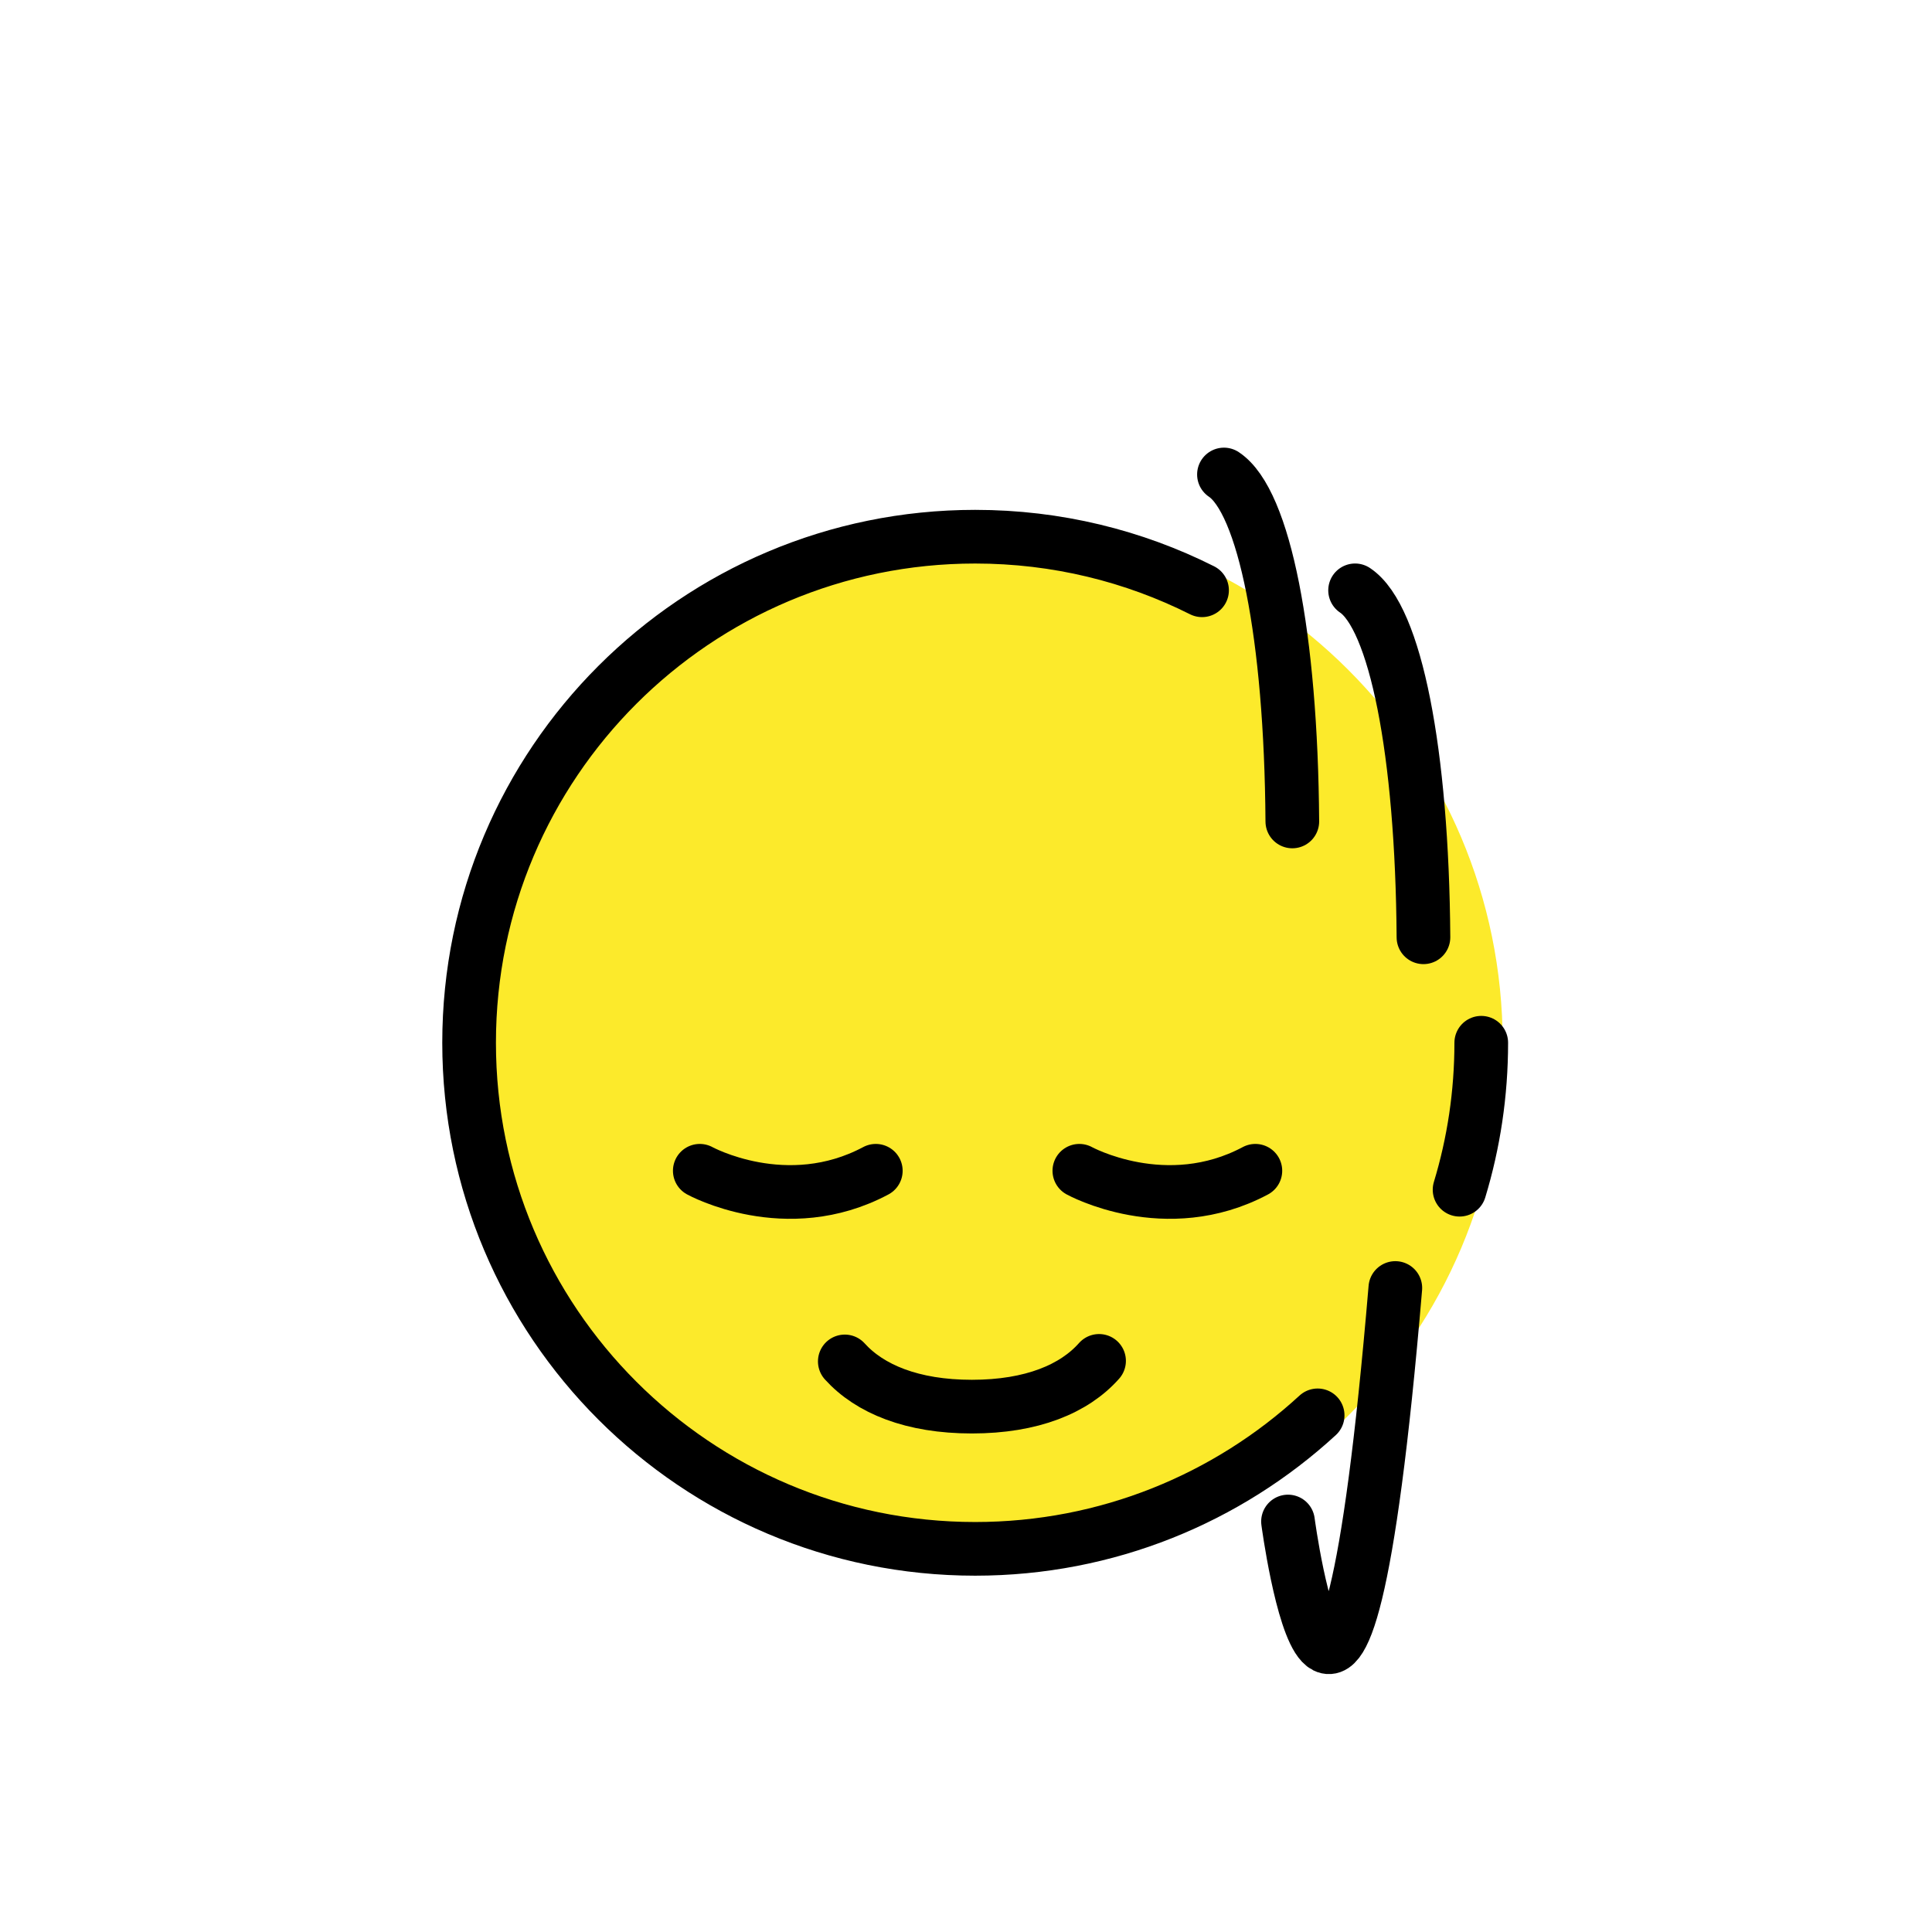
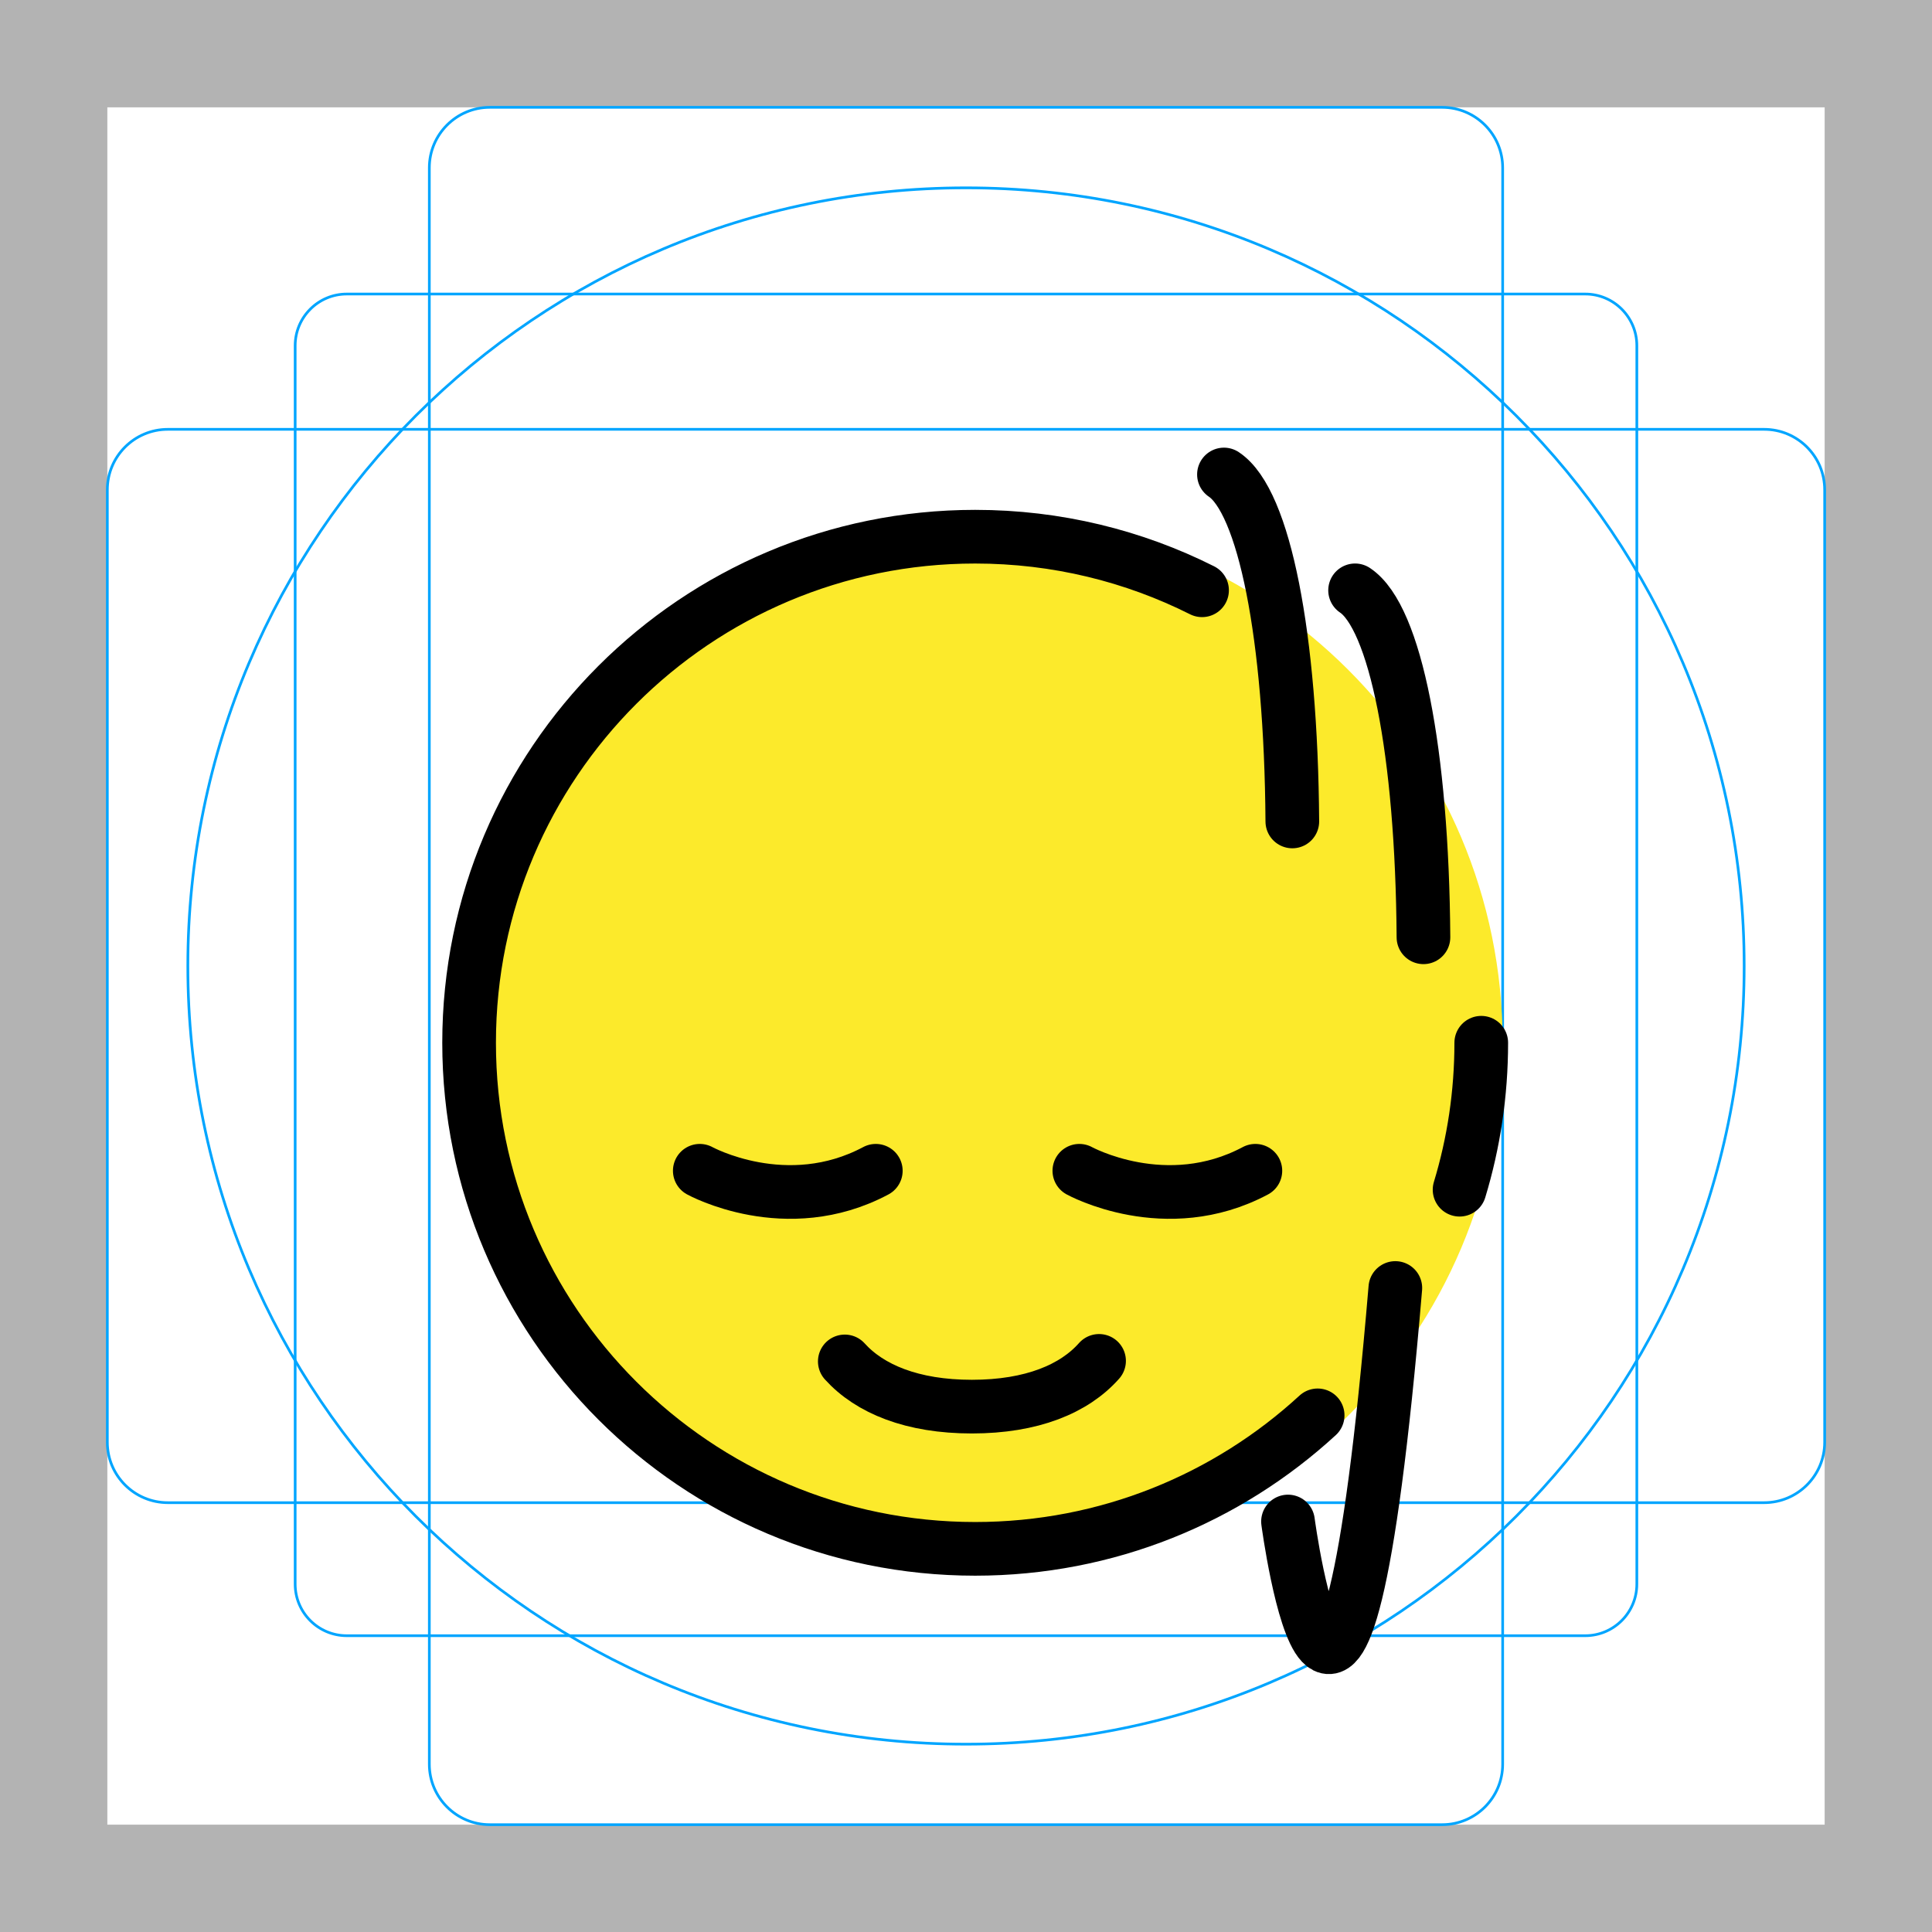
<svg xmlns="http://www.w3.org/2000/svg" id="emoji" viewBox="0 0 72 72" version="1.1">
-   <g id="grid" display="none">
+   <g id="grid">
    <path fill="#b3b3b3" stroke-width="0" d="M68,4v64H4V4h64M72,0H0v72h72V0h0Z" />
    <rect x="11" y="10.958" rx="1.923" ry="1.923" width="50" height="50" fill="none" stroke="#00a5ff" stroke-miterlimit="10" stroke-width="0.1" />
    <rect x="16" y="4" rx="2.254" ry="2.254" width="40" height="64" fill="none" stroke="#00a5ff" stroke-miterlimit="10" stroke-width="0.1" />
    <rect x="4" y="16" rx="2.254" ry="2.254" width="64" height="40" fill="none" stroke="#00a5ff" stroke-miterlimit="10" stroke-width="0.1" />
    <circle cx="36" cy="36" r="29" fill="none" stroke="#00a5ff" stroke-miterlimit="10" stroke-width="0.1" />
  </g>
  <g id="color">
    <circle cx="36.342" cy="38.86" r="19.658" fill="#fcea2b" stroke-width="0" />
  </g>
  <g id="line">
    <path fill="none" stroke="#000" stroke-linecap="round" stroke-linejoin="round" stroke-width="2" d="M40.959,50.716c-.921,1.04-2.501,1.705-4.741,1.705-2.223,0-3.805-.657-4.735-1.685" />
    <path fill="none" stroke="#000" stroke-linecap="round" stroke-linejoin="round" stroke-width="2" d="M32.639,43.631c-3.336,1.779-6.56,0-6.56,0" />
    <path fill="none" stroke="#000" stroke-linecap="round" stroke-linejoin="round" stroke-width="2" d="M46.784,43.631c-3.336,1.779-6.56,0-6.56,0" />
    <path fill="none" stroke="#000" stroke-linecap="round" stroke-linejoin="round" stroke-width="2" d="M49.105,52.746c-3.359,3.089-7.841,4.975-12.763,4.975-10.416,0-18.86-8.444-18.86-18.86s8.444-18.86,18.86-18.86c3.04,0,5.912.719,8.455,1.997" />
    <path fill="none" stroke="#000" stroke-linecap="round" stroke-linejoin="round" stroke-width="2" d="M55.202,38.86c0,1.905-.282,3.744-.808,5.477" />
    <path fill="none" stroke="#000" stroke-linecap="round" stroke-linejoin="round" stroke-width="2" d="M48,56.702s2,15.014,4-8.702" />
    <path fill="none" stroke="#000" stroke-linecap="round" stroke-linejoin="round" stroke-width="2" d="M50.5,22c1.5,1,2.5,6,2.548,12.93" />
    <path fill="none" stroke="#000" stroke-linecap="round" stroke-linejoin="round" stroke-width="2" d="M45.613,17.683c1.5,1,2.5,6,2.548,12.93" />
  </g>
</svg>
